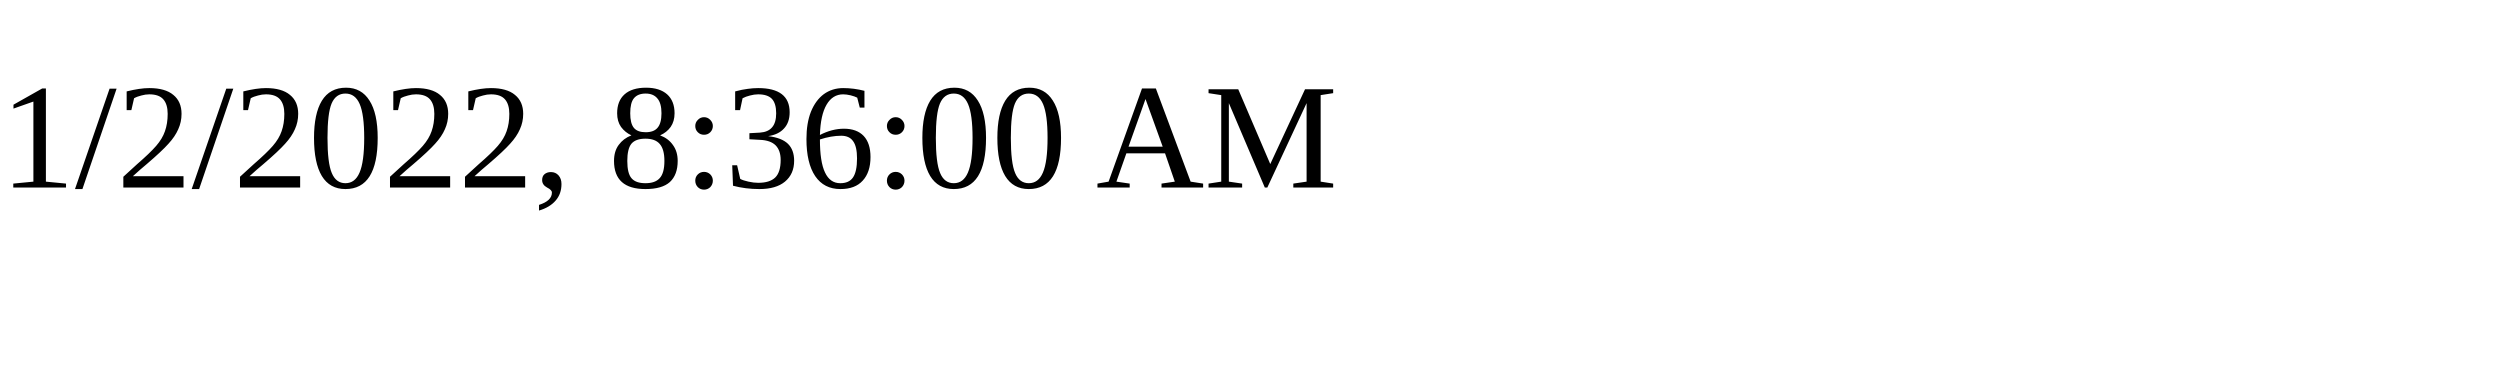
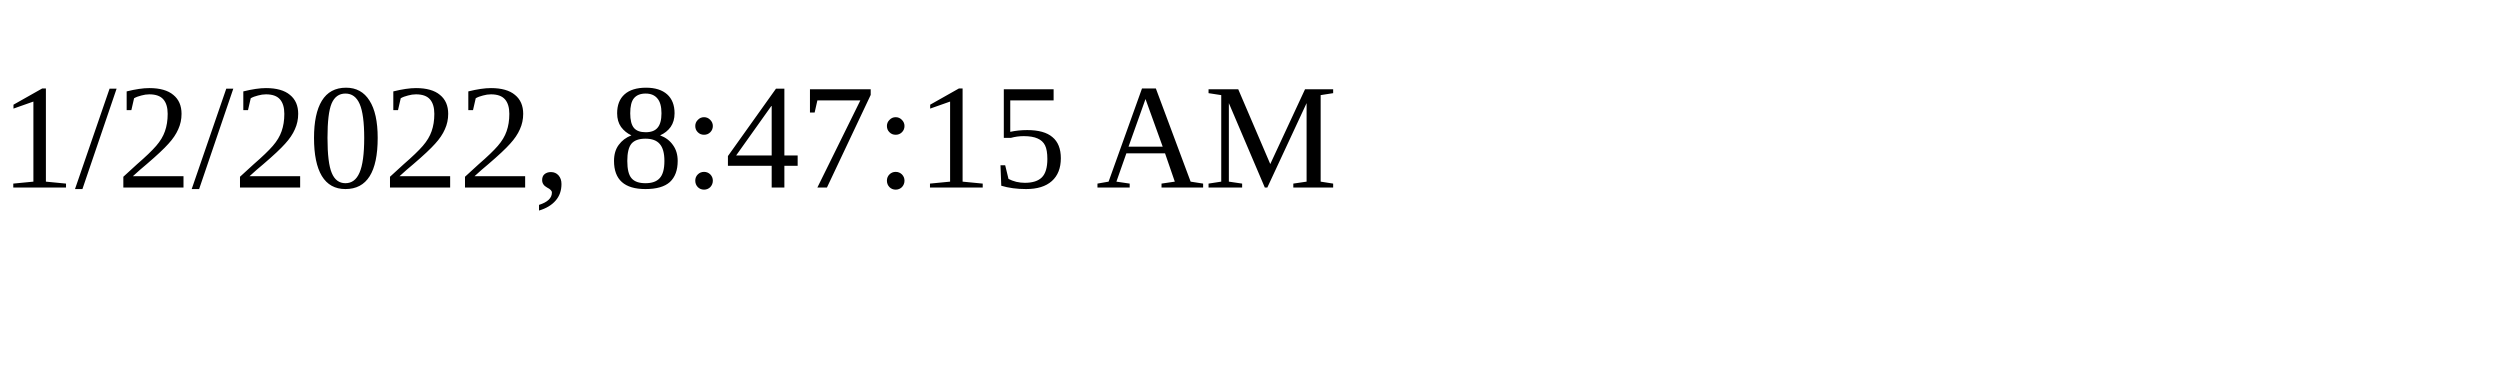
<svg xmlns="http://www.w3.org/2000/svg" height="30" width="200">
-   <text x="0" y="15">1/2/2022, 8:36:00 AM</text>
+   <text x="0" y="15">1/2/2022, 8:47:15 AM</text>
</svg>
